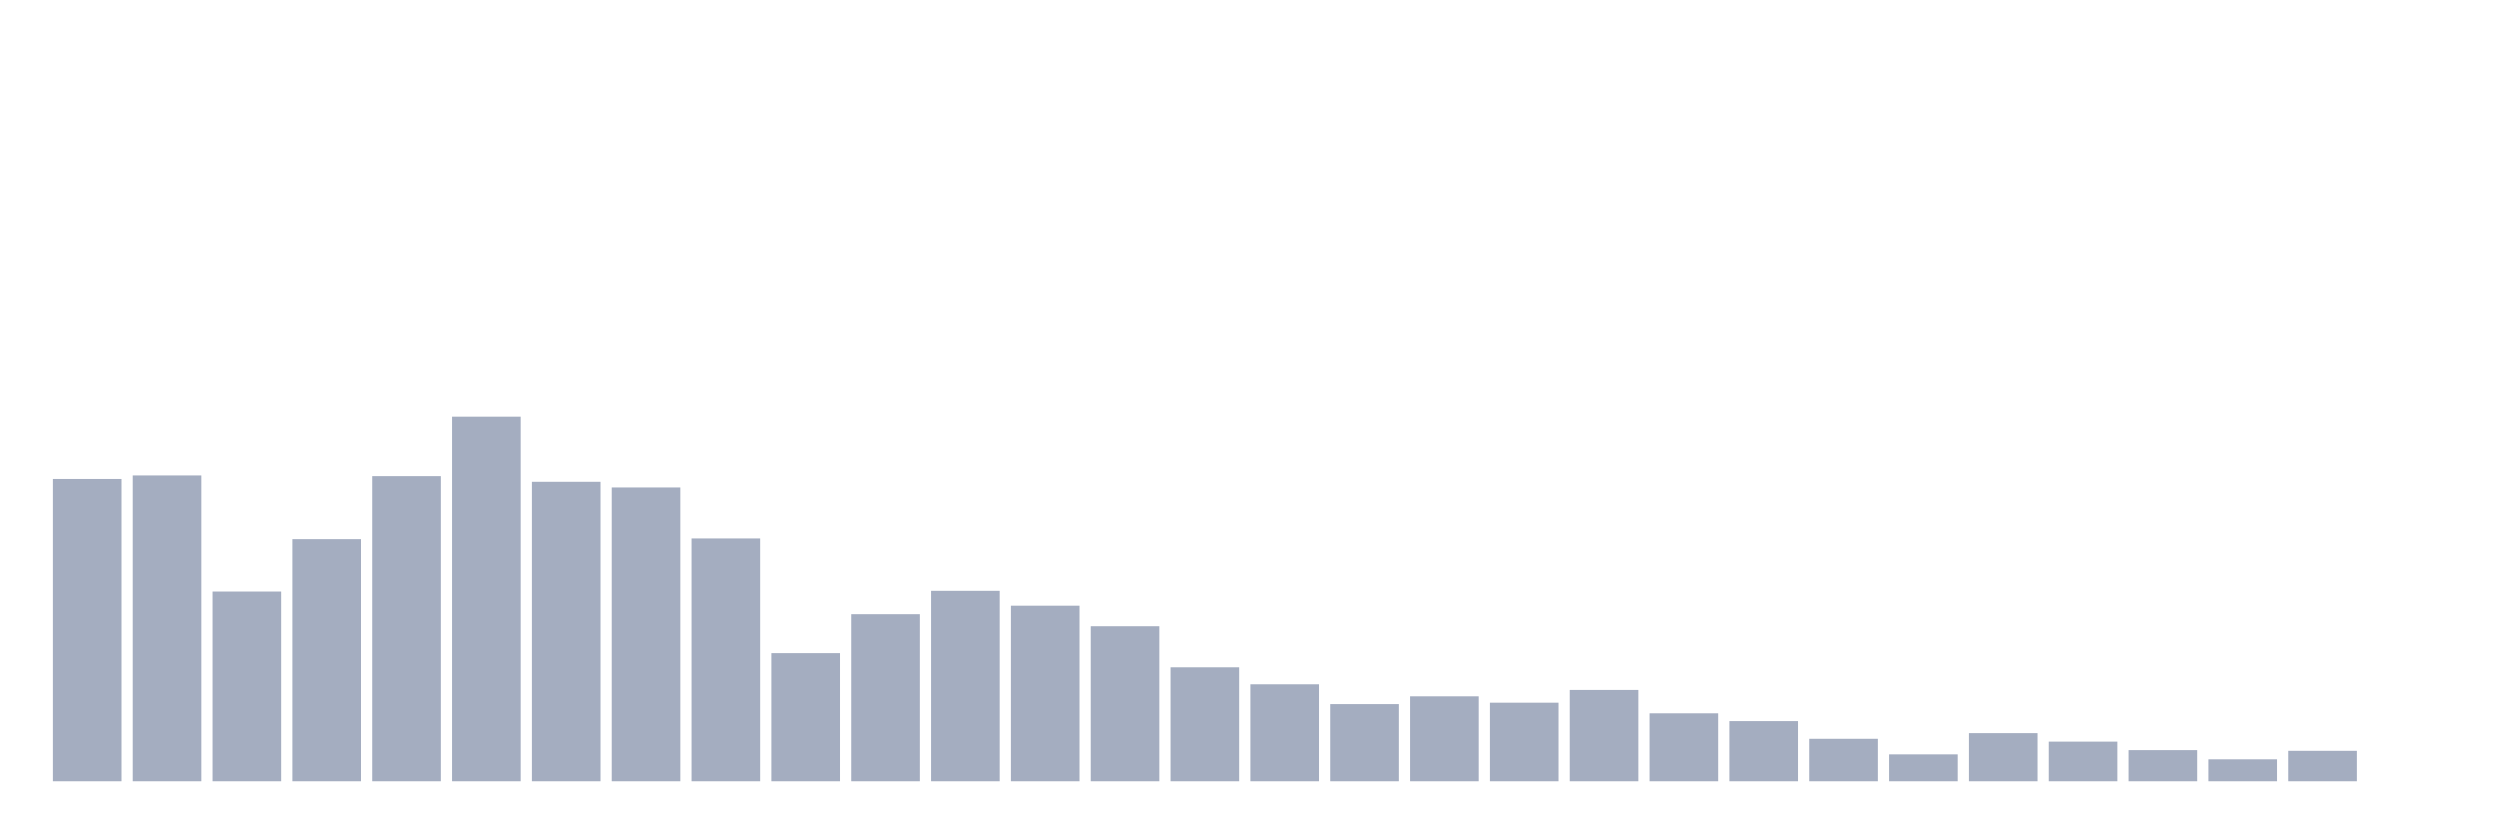
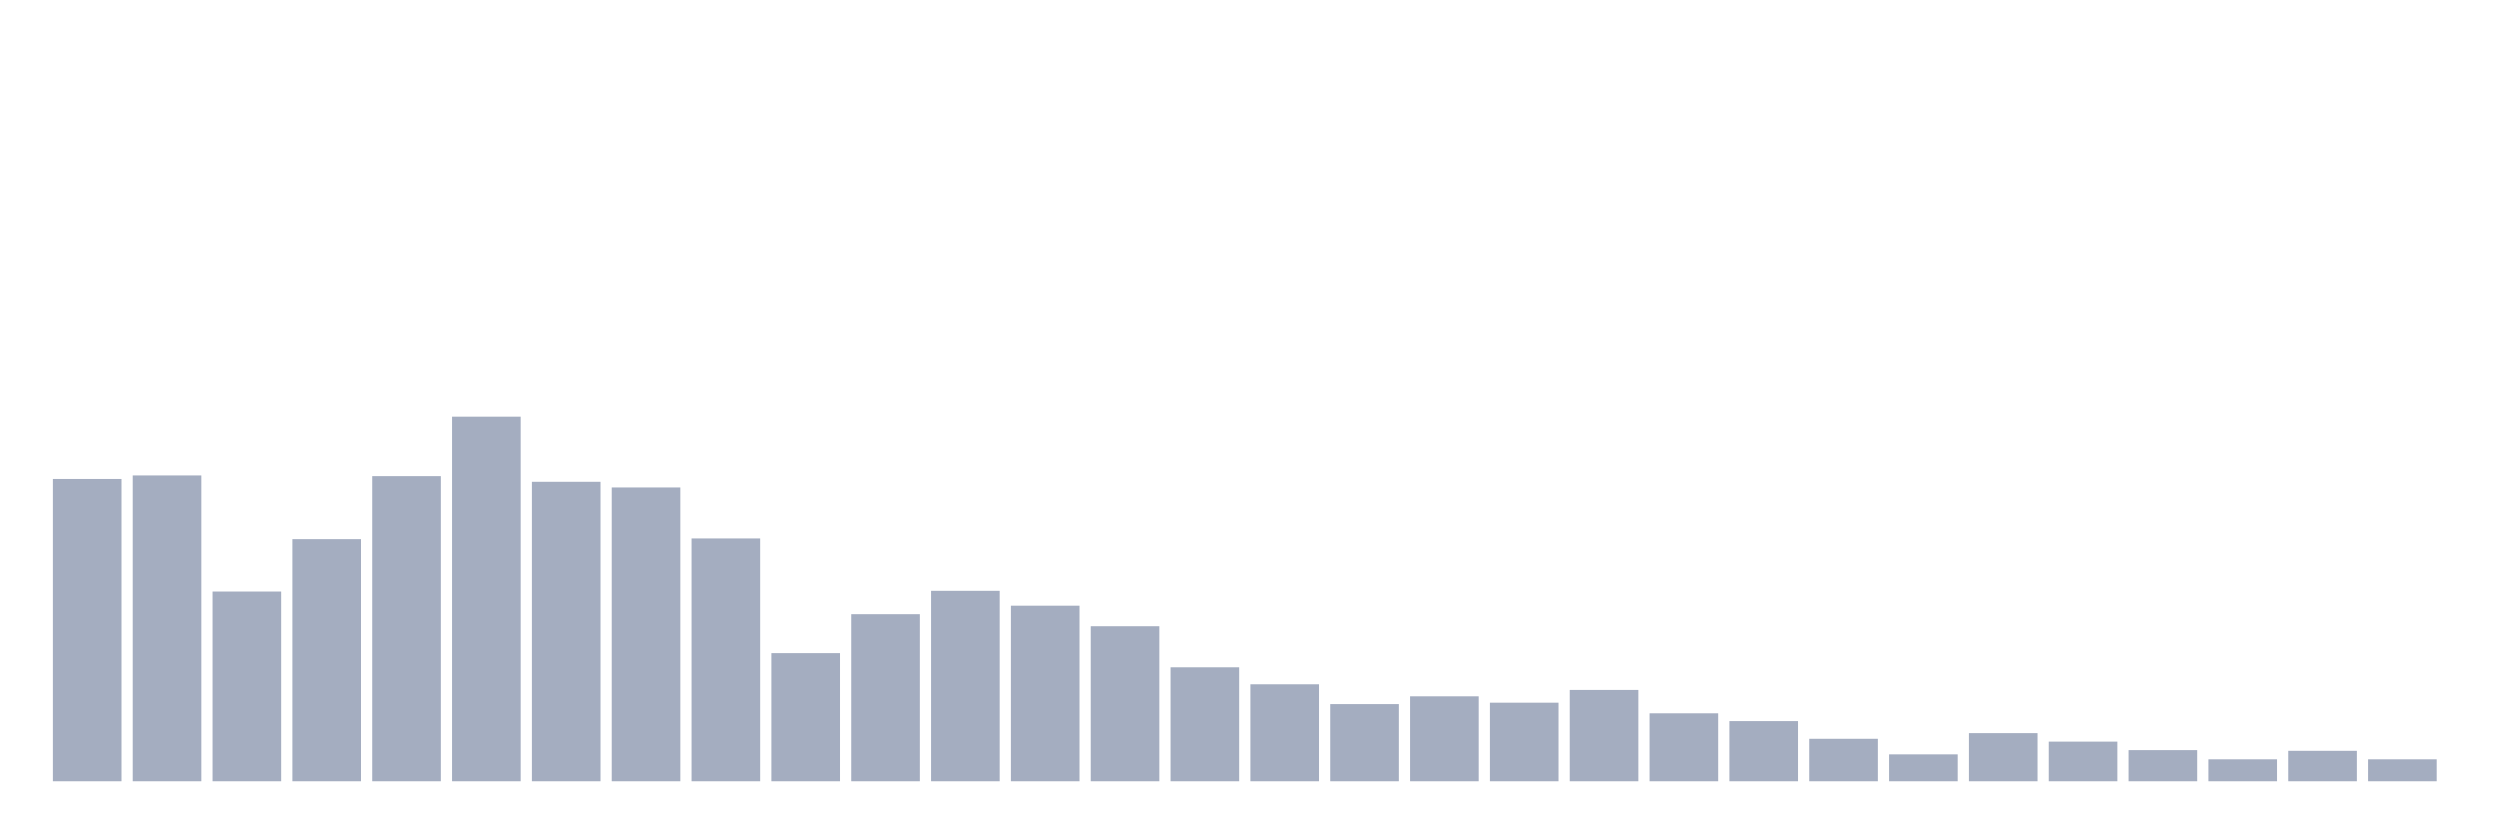
<svg xmlns="http://www.w3.org/2000/svg" viewBox="0 0 480 160">
  <g transform="translate(10,10)">
    <rect class="bar" x="0.153" width="13.175" y="81.961" height="58.039" fill="rgb(164,173,192)" />
    <rect class="bar" x="15.482" width="13.175" y="81.282" height="58.718" fill="rgb(164,173,192)" />
    <rect class="bar" x="30.81" width="13.175" y="103.573" height="36.427" fill="rgb(164,173,192)" />
    <rect class="bar" x="46.138" width="13.175" y="93.515" height="46.485" fill="rgb(164,173,192)" />
    <rect class="bar" x="61.466" width="13.175" y="81.417" height="58.583" fill="rgb(164,173,192)" />
    <rect class="bar" x="76.794" width="13.175" y="70" height="70" fill="rgb(164,173,192)" />
    <rect class="bar" x="92.123" width="13.175" y="82.505" height="57.495" fill="rgb(164,173,192)" />
    <rect class="bar" x="107.451" width="13.175" y="83.592" height="56.408" fill="rgb(164,173,192)" />
    <rect class="bar" x="122.779" width="13.175" y="93.379" height="46.621" fill="rgb(164,173,192)" />
    <rect class="bar" x="138.107" width="13.175" y="115.398" height="24.602" fill="rgb(164,173,192)" />
    <rect class="bar" x="153.436" width="13.175" y="107.922" height="32.078" fill="rgb(164,173,192)" />
    <rect class="bar" x="168.764" width="13.175" y="103.437" height="36.563" fill="rgb(164,173,192)" />
    <rect class="bar" x="184.092" width="13.175" y="106.291" height="33.709" fill="rgb(164,173,192)" />
    <rect class="bar" x="199.42" width="13.175" y="110.233" height="29.767" fill="rgb(164,173,192)" />
    <rect class="bar" x="214.748" width="13.175" y="118.117" height="21.883" fill="rgb(164,173,192)" />
    <rect class="bar" x="230.077" width="13.175" y="121.379" height="18.621" fill="rgb(164,173,192)" />
    <rect class="bar" x="245.405" width="13.175" y="125.184" height="14.816" fill="rgb(164,173,192)" />
    <rect class="bar" x="260.733" width="13.175" y="123.689" height="16.311" fill="rgb(164,173,192)" />
    <rect class="bar" x="276.061" width="13.175" y="124.913" height="15.087" fill="rgb(164,173,192)" />
    <rect class="bar" x="291.39" width="13.175" y="122.466" height="17.534" fill="rgb(164,173,192)" />
    <rect class="bar" x="306.718" width="13.175" y="126.951" height="13.049" fill="rgb(164,173,192)" />
    <rect class="bar" x="322.046" width="13.175" y="128.447" height="11.553" fill="rgb(164,173,192)" />
    <rect class="bar" x="337.374" width="13.175" y="131.845" height="8.155" fill="rgb(164,173,192)" />
    <rect class="bar" x="352.702" width="13.175" y="134.835" height="5.165" fill="rgb(164,173,192)" />
    <rect class="bar" x="368.031" width="13.175" y="130.757" height="9.243" fill="rgb(164,173,192)" />
    <rect class="bar" x="383.359" width="13.175" y="132.388" height="7.612" fill="rgb(164,173,192)" />
    <rect class="bar" x="398.687" width="13.175" y="134.019" height="5.981" fill="rgb(164,173,192)" />
    <rect class="bar" x="414.015" width="13.175" y="135.786" height="4.214" fill="rgb(164,173,192)" />
    <rect class="bar" x="429.344" width="13.175" y="134.155" height="5.845" fill="rgb(164,173,192)" />
-     <rect class="bar" x="444.672" width="13.175" y="140" height="0" fill="rgb(164,173,192)" />
+     <rect class="bar" x="444.672" width="13.175" y="135.786" height="4.214" fill="rgb(164,173,192)" />
  </g>
</svg>
